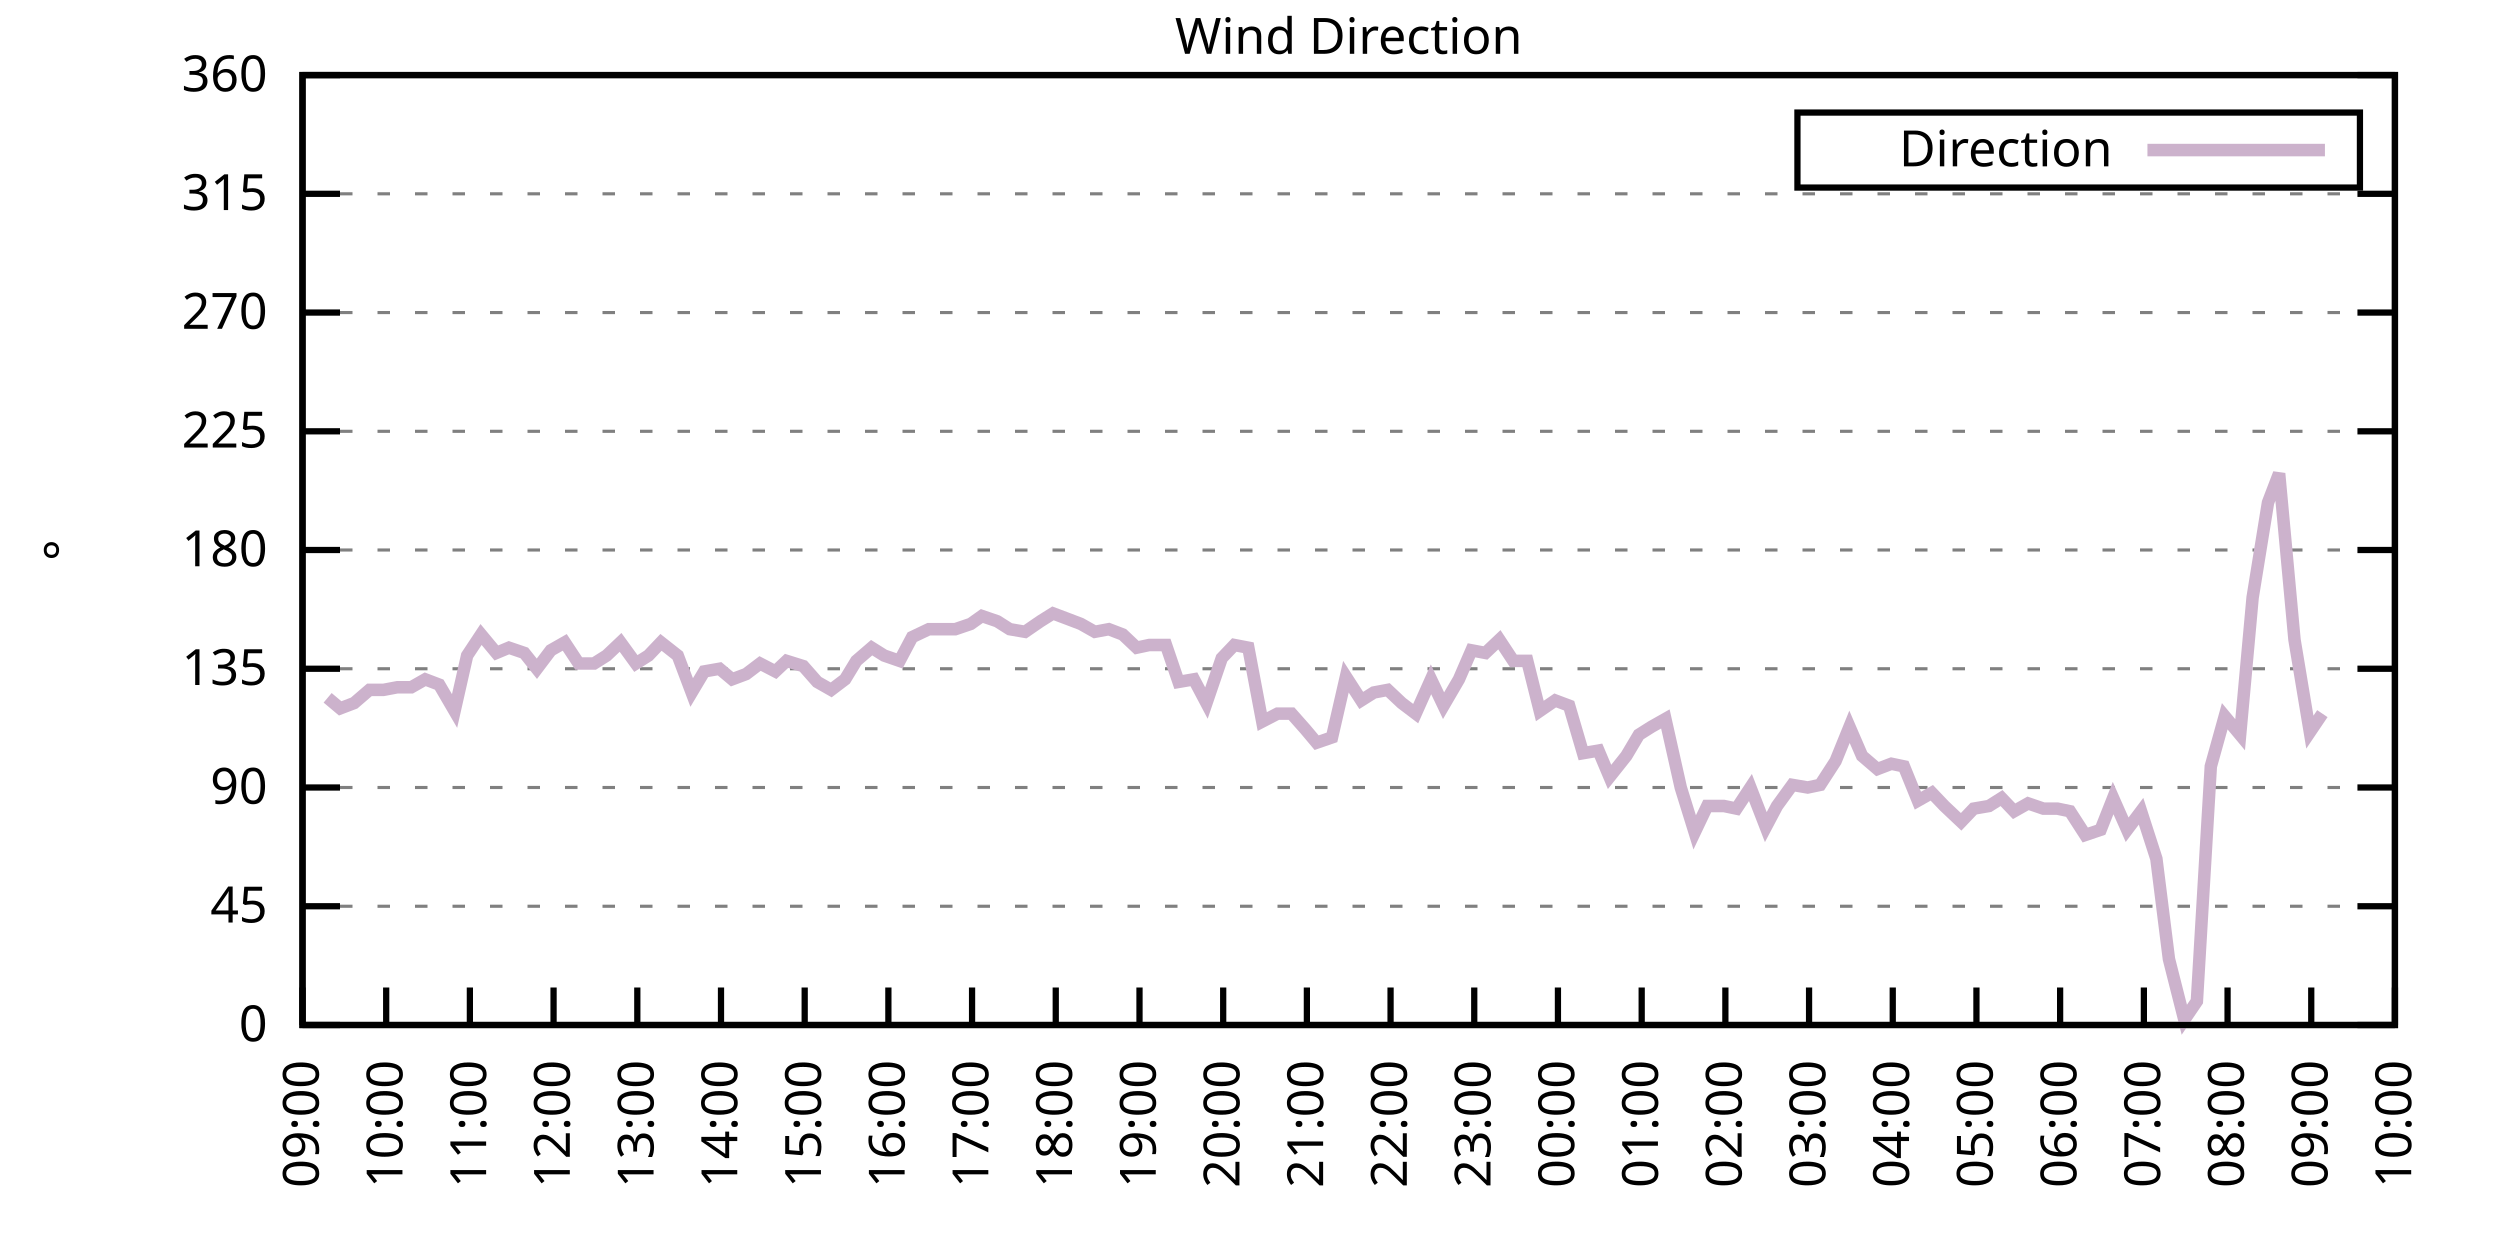
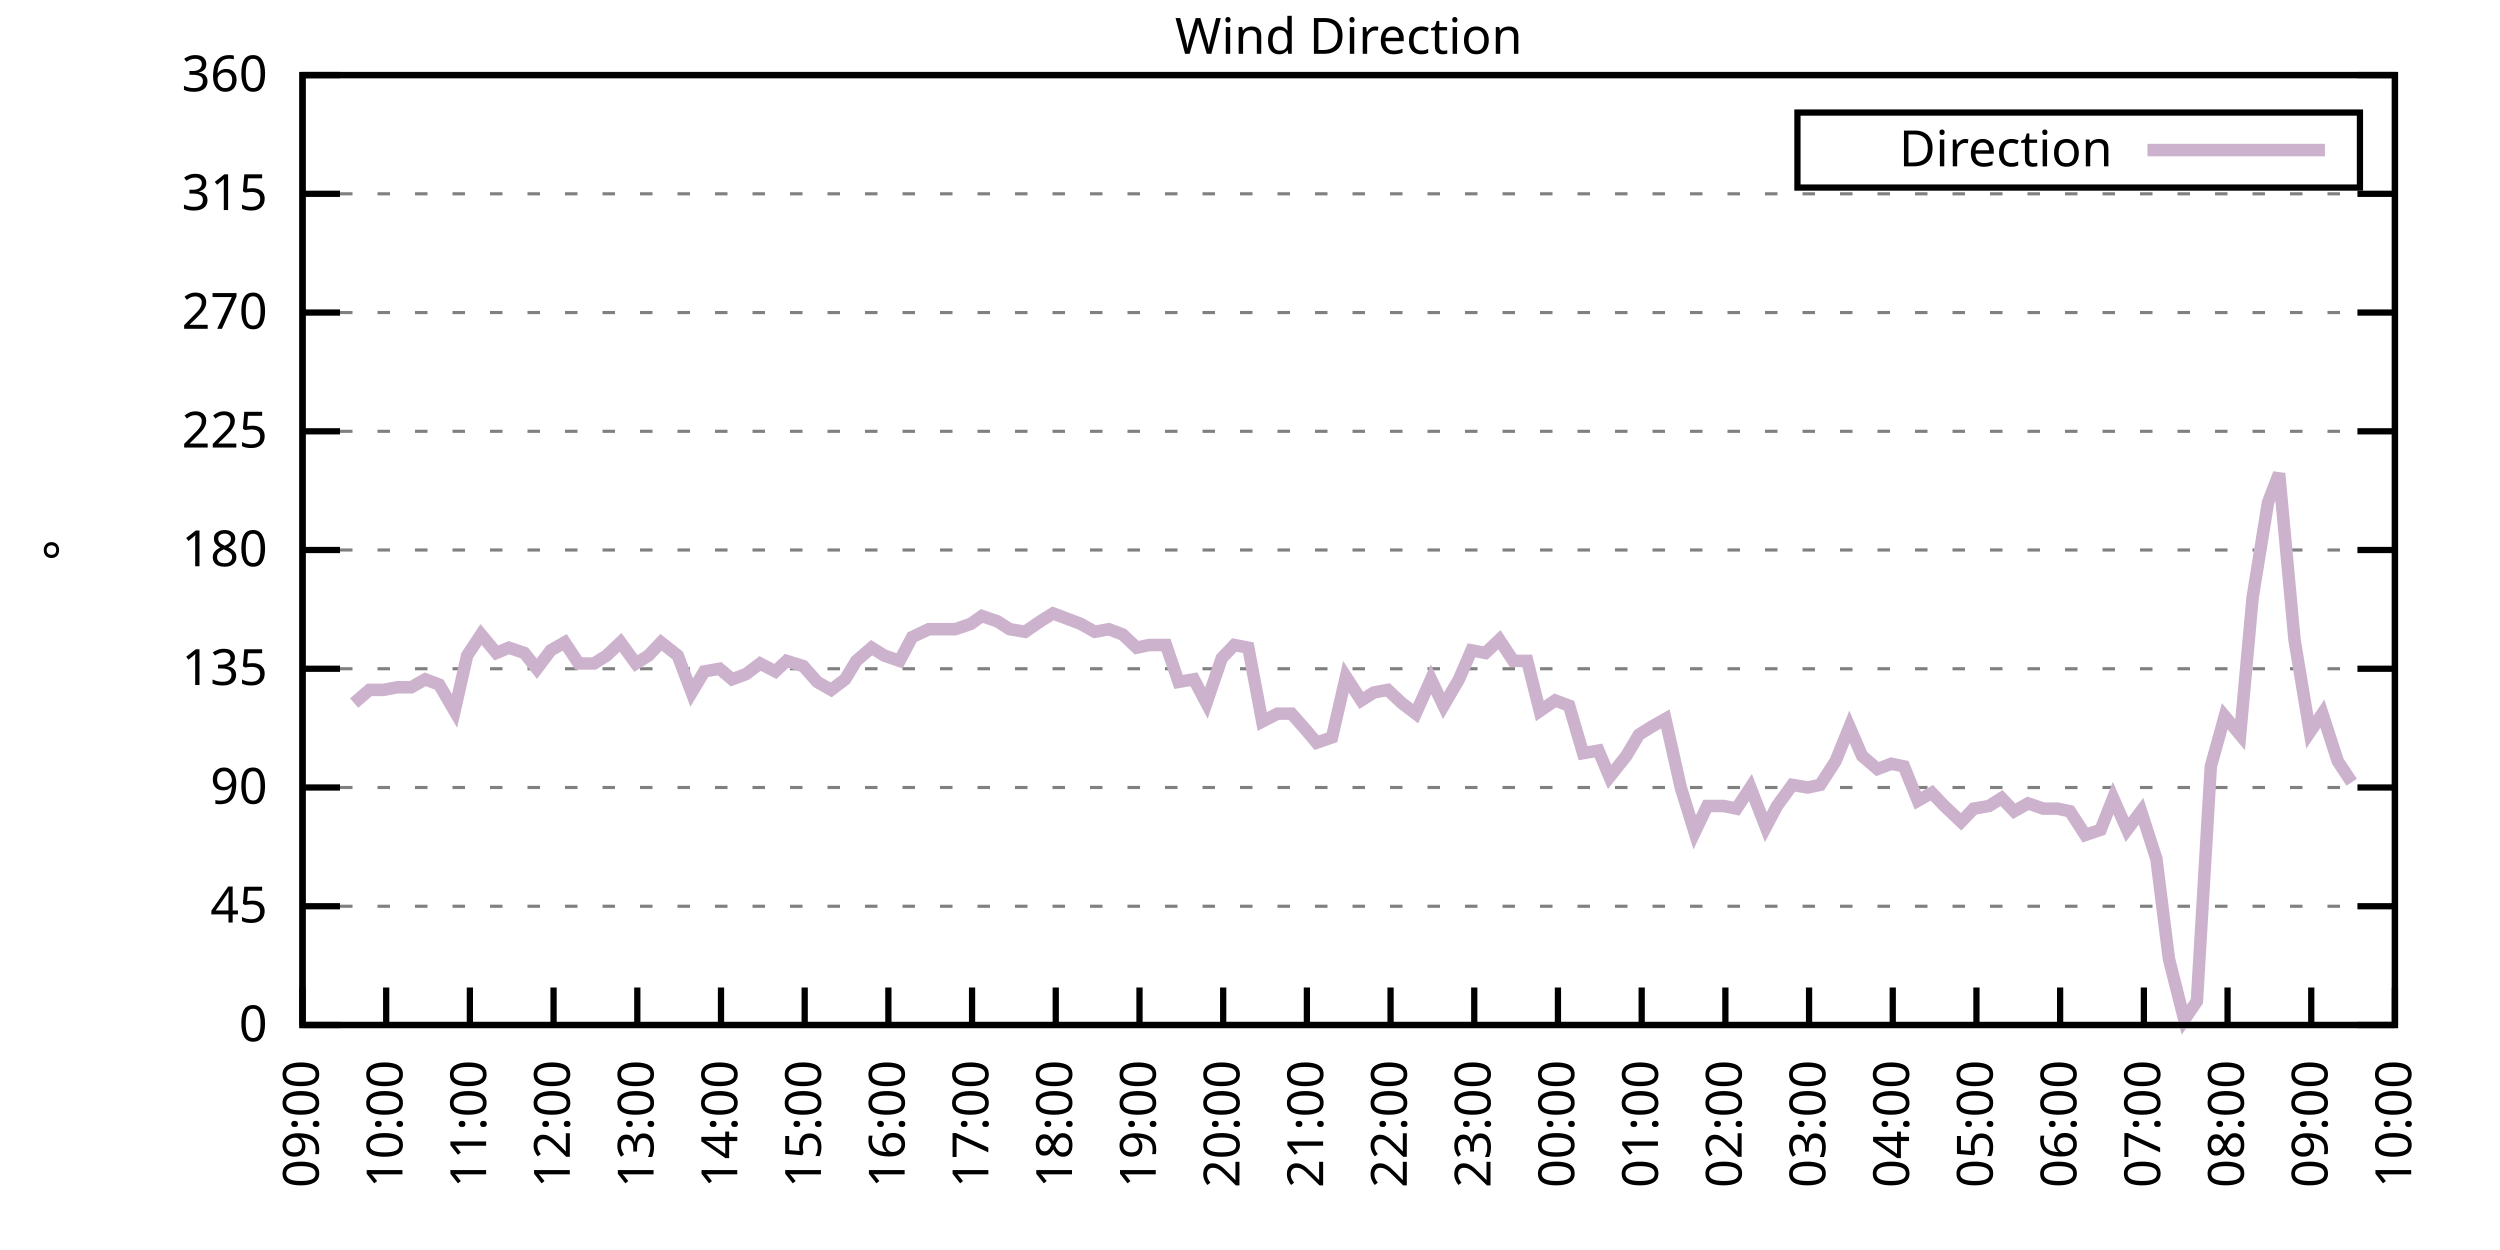
<svg xmlns="http://www.w3.org/2000/svg" xmlns:xlink="http://www.w3.org/1999/xlink" width="400" height="200" viewBox="0 0 400 200">
  <g id="gnuplot_canvas">
    <rect x="0" y="0" width="400" height="200" fill="none" />
    <defs>
      <circle id="gpDot" r="0.5" stroke-width="0.5" stroke="currentColor" />
      <path id="gpPt0" stroke-width="0.333" stroke="currentColor" d="M-1,0 h2 M0,-1 v2" />
      <path id="gpPt1" stroke-width="0.333" stroke="currentColor" d="M-1,-1 L1,1 M1,-1 L-1,1" />
      <path id="gpPt2" stroke-width="0.333" stroke="currentColor" d="M-1,0 L1,0 M0,-1 L0,1 M-1,-1 L1,1 M-1,1 L1,-1" />
      <rect id="gpPt3" stroke-width="0.333" stroke="currentColor" x="-1" y="-1" width="2" height="2" />
      <rect id="gpPt4" stroke-width="0.333" stroke="currentColor" fill="currentColor" x="-1" y="-1" width="2" height="2" />
      <circle id="gpPt5" stroke-width="0.333" stroke="currentColor" cx="0" cy="0" r="1" />
      <use xlink:href="#gpPt5" id="gpPt6" fill="currentColor" stroke="none" />
      <path id="gpPt7" stroke-width="0.333" stroke="currentColor" d="M0,-1.33 L-1.33,0.67 L1.33,0.67 z" />
      <use xlink:href="#gpPt7" id="gpPt8" fill="currentColor" stroke="none" />
      <use xlink:href="#gpPt7" id="gpPt9" stroke="currentColor" transform="rotate(180)" />
      <use xlink:href="#gpPt9" id="gpPt10" fill="currentColor" stroke="none" />
      <use xlink:href="#gpPt3" id="gpPt11" stroke="currentColor" transform="rotate(45)" />
      <use xlink:href="#gpPt11" id="gpPt12" fill="currentColor" stroke="none" />
      <path id="gpPt13" stroke-width="0.333" stroke="currentColor" d="M0,1.330 L1.265,0.411 L0.782,-1.067 L-0.782,-1.076 L-1.265,0.411 z" />
      <use xlink:href="#gpPt13" id="gpPt14" fill="currentColor" stroke="none" />
      <filter id="textbox" filterUnits="objectBoundingBox" x="0" y="0" height="1" width="1">
        <feFlood flood-color="white" flood-opacity="1" result="bgnd" />
        <feComposite in="SourceGraphic" in2="bgnd" operator="atop" />
      </filter>
      <filter id="greybox" filterUnits="objectBoundingBox" x="0" y="0" height="1" width="1">
        <feFlood flood-color="lightgrey" flood-opacity="1" result="grey" />
        <feComposite in="SourceGraphic" in2="grey" operator="atop" />
      </filter>
    </defs>
    <g fill="none" color="white" stroke="currentColor" stroke-width="1.00" stroke-linecap="butt" stroke-linejoin="miter">
</g>
    <g fill="none" color="black" stroke="currentColor" stroke-width="1.00" stroke-linecap="butt" stroke-linejoin="miter">
      <g stroke="none" shape-rendering="crispEdges">
        <polygon fill="rgb(255, 255, 255)" points="48.40,164.00 383.18,164.00 383.18,12.02 48.40,12.02 " />
      </g>
    </g>
    <g fill="none" color="black" stroke="currentColor" stroke-width="1.00" stroke-linecap="butt" stroke-linejoin="miter">
</g>
    <g fill="none" color="black" stroke="black" stroke-width="0.50" stroke-linecap="butt" stroke-linejoin="miter">
</g>
    <g fill="none" color="gray" stroke="currentColor" stroke-width="0.50" stroke-linecap="butt" stroke-linejoin="miter">
      <path stroke="gray" stroke-dasharray="2,4" class="gridline" d="M48.40,164.00 L383.19,164.00  " />
    </g>
    <g fill="none" color="gray" stroke="gray" stroke-width="1.00" stroke-linecap="butt" stroke-linejoin="miter">
</g>
    <g fill="none" color="black" stroke="currentColor" stroke-width="1.00" stroke-linecap="butt" stroke-linejoin="miter">
      <path stroke="black" d="M48.40,164.00 L54.40,164.00 M383.19,164.00 L377.19,164.00  " />
      <g transform="translate(42.80,166.60)" stroke="none" fill="black" font-family="Sans" font-size="8.00" text-anchor="end">
        <text>
          <tspan font-family="Sans"> 0</tspan>
        </text>
      </g>
    </g>
    <g fill="none" color="black" stroke="currentColor" stroke-width="1.00" stroke-linecap="butt" stroke-linejoin="miter">
</g>
    <g fill="none" color="black" stroke="black" stroke-width="0.50" stroke-linecap="butt" stroke-linejoin="miter">
</g>
    <g fill="none" color="gray" stroke="currentColor" stroke-width="0.50" stroke-linecap="butt" stroke-linejoin="miter">
      <path stroke="gray" stroke-dasharray="2,4" class="gridline" d="M48.40,145.00 L383.19,145.00  " />
    </g>
    <g fill="none" color="gray" stroke="gray" stroke-width="1.00" stroke-linecap="butt" stroke-linejoin="miter">
</g>
    <g fill="none" color="black" stroke="currentColor" stroke-width="1.00" stroke-linecap="butt" stroke-linejoin="miter">
      <path stroke="black" d="M48.40,145.00 L54.40,145.00 M383.19,145.00 L377.19,145.00  " />
      <g transform="translate(42.80,147.60)" stroke="none" fill="black" font-family="Sans" font-size="8.00" text-anchor="end">
        <text>
          <tspan font-family="Sans"> 45</tspan>
        </text>
      </g>
    </g>
    <g fill="none" color="black" stroke="currentColor" stroke-width="1.00" stroke-linecap="butt" stroke-linejoin="miter">
</g>
    <g fill="none" color="black" stroke="black" stroke-width="0.50" stroke-linecap="butt" stroke-linejoin="miter">
</g>
    <g fill="none" color="gray" stroke="currentColor" stroke-width="0.50" stroke-linecap="butt" stroke-linejoin="miter">
      <path stroke="gray" stroke-dasharray="2,4" class="gridline" d="M48.40,126.00 L383.19,126.00  " />
    </g>
    <g fill="none" color="gray" stroke="gray" stroke-width="1.00" stroke-linecap="butt" stroke-linejoin="miter">
</g>
    <g fill="none" color="black" stroke="currentColor" stroke-width="1.00" stroke-linecap="butt" stroke-linejoin="miter">
      <path stroke="black" d="M48.40,126.00 L54.40,126.00 M383.19,126.00 L377.19,126.00  " />
      <g transform="translate(42.80,128.60)" stroke="none" fill="black" font-family="Sans" font-size="8.00" text-anchor="end">
        <text>
          <tspan font-family="Sans"> 90</tspan>
        </text>
      </g>
    </g>
    <g fill="none" color="black" stroke="currentColor" stroke-width="1.00" stroke-linecap="butt" stroke-linejoin="miter">
</g>
    <g fill="none" color="black" stroke="black" stroke-width="0.50" stroke-linecap="butt" stroke-linejoin="miter">
</g>
    <g fill="none" color="gray" stroke="currentColor" stroke-width="0.50" stroke-linecap="butt" stroke-linejoin="miter">
      <path stroke="gray" stroke-dasharray="2,4" class="gridline" d="M48.40,107.00 L383.19,107.00  " />
    </g>
    <g fill="none" color="gray" stroke="gray" stroke-width="1.00" stroke-linecap="butt" stroke-linejoin="miter">
</g>
    <g fill="none" color="black" stroke="currentColor" stroke-width="1.00" stroke-linecap="butt" stroke-linejoin="miter">
      <path stroke="black" d="M48.40,107.00 L54.40,107.00 M383.19,107.00 L377.19,107.00  " />
      <g transform="translate(42.80,109.60)" stroke="none" fill="black" font-family="Sans" font-size="8.00" text-anchor="end">
        <text>
          <tspan font-family="Sans"> 135</tspan>
        </text>
      </g>
    </g>
    <g fill="none" color="black" stroke="currentColor" stroke-width="1.00" stroke-linecap="butt" stroke-linejoin="miter">
</g>
    <g fill="none" color="black" stroke="black" stroke-width="0.50" stroke-linecap="butt" stroke-linejoin="miter">
</g>
    <g fill="none" color="gray" stroke="currentColor" stroke-width="0.50" stroke-linecap="butt" stroke-linejoin="miter">
      <path stroke="gray" stroke-dasharray="2,4" class="gridline" d="M48.40,88.00 L383.19,88.00  " />
    </g>
    <g fill="none" color="gray" stroke="gray" stroke-width="1.00" stroke-linecap="butt" stroke-linejoin="miter">
</g>
    <g fill="none" color="black" stroke="currentColor" stroke-width="1.00" stroke-linecap="butt" stroke-linejoin="miter">
      <path stroke="black" d="M48.40,88.00 L54.40,88.00 M383.19,88.00 L377.19,88.00  " />
      <g transform="translate(42.80,90.60)" stroke="none" fill="black" font-family="Sans" font-size="8.00" text-anchor="end">
        <text>
          <tspan font-family="Sans"> 180</tspan>
        </text>
      </g>
    </g>
    <g fill="none" color="black" stroke="currentColor" stroke-width="1.00" stroke-linecap="butt" stroke-linejoin="miter">
</g>
    <g fill="none" color="black" stroke="black" stroke-width="0.50" stroke-linecap="butt" stroke-linejoin="miter">
</g>
    <g fill="none" color="gray" stroke="currentColor" stroke-width="0.50" stroke-linecap="butt" stroke-linejoin="miter">
      <path stroke="gray" stroke-dasharray="2,4" class="gridline" d="M48.40,69.01 L383.19,69.01  " />
    </g>
    <g fill="none" color="gray" stroke="gray" stroke-width="1.00" stroke-linecap="butt" stroke-linejoin="miter">
</g>
    <g fill="none" color="black" stroke="currentColor" stroke-width="1.00" stroke-linecap="butt" stroke-linejoin="miter">
      <path stroke="black" d="M48.40,69.01 L54.40,69.01 M383.19,69.01 L377.19,69.01  " />
      <g transform="translate(42.80,71.61)" stroke="none" fill="black" font-family="Sans" font-size="8.00" text-anchor="end">
        <text>
          <tspan font-family="Sans"> 225</tspan>
        </text>
      </g>
    </g>
    <g fill="none" color="black" stroke="currentColor" stroke-width="1.00" stroke-linecap="butt" stroke-linejoin="miter">
</g>
    <g fill="none" color="black" stroke="black" stroke-width="0.50" stroke-linecap="butt" stroke-linejoin="miter">
</g>
    <g fill="none" color="gray" stroke="currentColor" stroke-width="0.50" stroke-linecap="butt" stroke-linejoin="miter">
      <path stroke="gray" stroke-dasharray="2,4" class="gridline" d="M48.40,50.01 L383.19,50.01  " />
    </g>
    <g fill="none" color="gray" stroke="gray" stroke-width="1.00" stroke-linecap="butt" stroke-linejoin="miter">
</g>
    <g fill="none" color="black" stroke="currentColor" stroke-width="1.00" stroke-linecap="butt" stroke-linejoin="miter">
      <path stroke="black" d="M48.40,50.01 L54.40,50.01 M383.19,50.01 L377.19,50.01  " />
      <g transform="translate(42.80,52.61)" stroke="none" fill="black" font-family="Sans" font-size="8.00" text-anchor="end">
        <text>
          <tspan font-family="Sans"> 270</tspan>
        </text>
      </g>
    </g>
    <g fill="none" color="black" stroke="currentColor" stroke-width="1.00" stroke-linecap="butt" stroke-linejoin="miter">
</g>
    <g fill="none" color="black" stroke="black" stroke-width="0.50" stroke-linecap="butt" stroke-linejoin="miter">
</g>
    <g fill="none" color="gray" stroke="currentColor" stroke-width="0.50" stroke-linecap="butt" stroke-linejoin="miter">
      <path stroke="gray" stroke-dasharray="2,4" class="gridline" d="M48.40,31.01 L383.19,31.01  " />
    </g>
    <g fill="none" color="gray" stroke="gray" stroke-width="1.00" stroke-linecap="butt" stroke-linejoin="miter">
</g>
    <g fill="none" color="black" stroke="currentColor" stroke-width="1.00" stroke-linecap="butt" stroke-linejoin="miter">
      <path stroke="black" d="M48.40,31.01 L54.40,31.01 M383.19,31.01 L377.19,31.01  " />
      <g transform="translate(42.80,33.61)" stroke="none" fill="black" font-family="Sans" font-size="8.00" text-anchor="end">
        <text>
          <tspan font-family="Sans"> 315</tspan>
        </text>
      </g>
    </g>
    <g fill="none" color="black" stroke="currentColor" stroke-width="1.00" stroke-linecap="butt" stroke-linejoin="miter">
</g>
    <g fill="none" color="black" stroke="black" stroke-width="0.50" stroke-linecap="butt" stroke-linejoin="miter">
</g>
    <g fill="none" color="gray" stroke="currentColor" stroke-width="0.50" stroke-linecap="butt" stroke-linejoin="miter">
      <path stroke="gray" stroke-dasharray="2,4" class="gridline" d="M48.40,12.01 L383.19,12.01  " />
    </g>
    <g fill="none" color="gray" stroke="gray" stroke-width="1.00" stroke-linecap="butt" stroke-linejoin="miter">
</g>
    <g fill="none" color="black" stroke="currentColor" stroke-width="1.00" stroke-linecap="butt" stroke-linejoin="miter">
      <path stroke="black" d="M48.40,12.01 L54.40,12.01 M383.19,12.01 L377.19,12.01  " />
      <g transform="translate(42.80,14.61)" stroke="none" fill="black" font-family="Sans" font-size="8.00" text-anchor="end">
        <text>
          <tspan font-family="Sans"> 360</tspan>
        </text>
      </g>
    </g>
    <g fill="none" color="black" stroke="currentColor" stroke-width="1.00" stroke-linecap="butt" stroke-linejoin="miter">
      <path stroke="black" d="M48.40,164.00 L48.40,158.00  " />
      <g transform="translate(51.00,169.60) rotate(270.00)" stroke="none" fill="black" font-family="Sans" font-size="8.00" text-anchor="end">
        <text>
          <tspan font-family="Sans">09:00</tspan>
        </text>
      </g>
    </g>
    <g fill="none" color="black" stroke="currentColor" stroke-width="1.00" stroke-linecap="butt" stroke-linejoin="miter">
      <path stroke="black" d="M61.79,164.00 L61.79,158.00  " />
      <g transform="translate(64.39,169.60) rotate(270.00)" stroke="none" fill="black" font-family="Sans" font-size="8.00" text-anchor="end">
        <text>
          <tspan font-family="Sans">10:00</tspan>
        </text>
      </g>
    </g>
    <g fill="none" color="black" stroke="currentColor" stroke-width="1.00" stroke-linecap="butt" stroke-linejoin="miter">
      <path stroke="black" d="M75.18,164.00 L75.18,158.00  " />
      <g transform="translate(77.78,169.60) rotate(270.00)" stroke="none" fill="black" font-family="Sans" font-size="8.00" text-anchor="end">
        <text>
          <tspan font-family="Sans">11:00</tspan>
        </text>
      </g>
    </g>
    <g fill="none" color="black" stroke="currentColor" stroke-width="1.00" stroke-linecap="butt" stroke-linejoin="miter">
      <path stroke="black" d="M88.57,164.00 L88.57,158.00  " />
      <g transform="translate(91.17,169.60) rotate(270.00)" stroke="none" fill="black" font-family="Sans" font-size="8.00" text-anchor="end">
        <text>
          <tspan font-family="Sans">12:00</tspan>
        </text>
      </g>
    </g>
    <g fill="none" color="black" stroke="currentColor" stroke-width="1.00" stroke-linecap="butt" stroke-linejoin="miter">
      <path stroke="black" d="M101.97,164.00 L101.97,158.00  " />
      <g transform="translate(104.57,169.60) rotate(270.00)" stroke="none" fill="black" font-family="Sans" font-size="8.00" text-anchor="end">
        <text>
          <tspan font-family="Sans">13:00</tspan>
        </text>
      </g>
    </g>
    <g fill="none" color="black" stroke="currentColor" stroke-width="1.00" stroke-linecap="butt" stroke-linejoin="miter">
      <path stroke="black" d="M115.36,164.00 L115.36,158.00  " />
      <g transform="translate(117.96,169.60) rotate(270.00)" stroke="none" fill="black" font-family="Sans" font-size="8.00" text-anchor="end">
        <text>
          <tspan font-family="Sans">14:00</tspan>
        </text>
      </g>
    </g>
    <g fill="none" color="black" stroke="currentColor" stroke-width="1.00" stroke-linecap="butt" stroke-linejoin="miter">
      <path stroke="black" d="M128.75,164.00 L128.75,158.00  " />
      <g transform="translate(131.35,169.60) rotate(270.00)" stroke="none" fill="black" font-family="Sans" font-size="8.00" text-anchor="end">
        <text>
          <tspan font-family="Sans">15:00</tspan>
        </text>
      </g>
    </g>
    <g fill="none" color="black" stroke="currentColor" stroke-width="1.00" stroke-linecap="butt" stroke-linejoin="miter">
      <path stroke="black" d="M142.14,164.00 L142.14,158.00  " />
      <g transform="translate(144.74,169.60) rotate(270.00)" stroke="none" fill="black" font-family="Sans" font-size="8.00" text-anchor="end">
        <text>
          <tspan font-family="Sans">16:00</tspan>
        </text>
      </g>
    </g>
    <g fill="none" color="black" stroke="currentColor" stroke-width="1.00" stroke-linecap="butt" stroke-linejoin="miter">
      <path stroke="black" d="M155.53,164.00 L155.53,158.00  " />
      <g transform="translate(158.13,169.60) rotate(270.00)" stroke="none" fill="black" font-family="Sans" font-size="8.00" text-anchor="end">
        <text>
          <tspan font-family="Sans">17:00</tspan>
        </text>
      </g>
    </g>
    <g fill="none" color="black" stroke="currentColor" stroke-width="1.00" stroke-linecap="butt" stroke-linejoin="miter">
      <path stroke="black" d="M168.92,164.00 L168.92,158.00  " />
      <g transform="translate(171.52,169.60) rotate(270.00)" stroke="none" fill="black" font-family="Sans" font-size="8.00" text-anchor="end">
        <text>
          <tspan font-family="Sans">18:00</tspan>
        </text>
      </g>
    </g>
    <g fill="none" color="black" stroke="currentColor" stroke-width="1.00" stroke-linecap="butt" stroke-linejoin="miter">
      <path stroke="black" d="M182.32,164.00 L182.32,158.00  " />
      <g transform="translate(184.92,169.60) rotate(270.00)" stroke="none" fill="black" font-family="Sans" font-size="8.00" text-anchor="end">
        <text>
          <tspan font-family="Sans">19:00</tspan>
        </text>
      </g>
    </g>
    <g fill="none" color="black" stroke="currentColor" stroke-width="1.00" stroke-linecap="butt" stroke-linejoin="miter">
      <path stroke="black" d="M195.71,164.00 L195.71,158.00  " />
      <g transform="translate(198.31,169.60) rotate(270.00)" stroke="none" fill="black" font-family="Sans" font-size="8.00" text-anchor="end">
        <text>
          <tspan font-family="Sans">20:00</tspan>
        </text>
      </g>
    </g>
    <g fill="none" color="black" stroke="currentColor" stroke-width="1.00" stroke-linecap="butt" stroke-linejoin="miter">
      <path stroke="black" d="M209.10,164.00 L209.10,158.00  " />
      <g transform="translate(211.70,169.60) rotate(270.00)" stroke="none" fill="black" font-family="Sans" font-size="8.00" text-anchor="end">
        <text>
          <tspan font-family="Sans">21:00</tspan>
        </text>
      </g>
    </g>
    <g fill="none" color="black" stroke="currentColor" stroke-width="1.00" stroke-linecap="butt" stroke-linejoin="miter">
      <path stroke="black" d="M222.49,164.00 L222.49,158.00  " />
      <g transform="translate(225.09,169.60) rotate(270.00)" stroke="none" fill="black" font-family="Sans" font-size="8.00" text-anchor="end">
        <text>
          <tspan font-family="Sans">22:00</tspan>
        </text>
      </g>
    </g>
    <g fill="none" color="black" stroke="currentColor" stroke-width="1.00" stroke-linecap="butt" stroke-linejoin="miter">
      <path stroke="black" d="M235.88,164.00 L235.88,158.00  " />
      <g transform="translate(238.48,169.60) rotate(270.00)" stroke="none" fill="black" font-family="Sans" font-size="8.00" text-anchor="end">
        <text>
          <tspan font-family="Sans">23:00</tspan>
        </text>
      </g>
    </g>
    <g fill="none" color="black" stroke="currentColor" stroke-width="1.00" stroke-linecap="butt" stroke-linejoin="miter">
      <path stroke="black" d="M249.27,164.00 L249.27,158.00  " />
      <g transform="translate(251.87,169.60) rotate(270.00)" stroke="none" fill="black" font-family="Sans" font-size="8.00" text-anchor="end">
        <text>
          <tspan font-family="Sans">00:00</tspan>
        </text>
      </g>
    </g>
    <g fill="none" color="black" stroke="currentColor" stroke-width="1.00" stroke-linecap="butt" stroke-linejoin="miter">
      <path stroke="black" d="M262.67,164.00 L262.67,158.00  " />
      <g transform="translate(265.27,169.60) rotate(270.00)" stroke="none" fill="black" font-family="Sans" font-size="8.00" text-anchor="end">
        <text>
          <tspan font-family="Sans">01:00</tspan>
        </text>
      </g>
    </g>
    <g fill="none" color="black" stroke="currentColor" stroke-width="1.00" stroke-linecap="butt" stroke-linejoin="miter">
      <path stroke="black" d="M276.06,164.00 L276.06,158.00  " />
      <g transform="translate(278.66,169.60) rotate(270.00)" stroke="none" fill="black" font-family="Sans" font-size="8.00" text-anchor="end">
        <text>
          <tspan font-family="Sans">02:00</tspan>
        </text>
      </g>
    </g>
    <g fill="none" color="black" stroke="currentColor" stroke-width="1.00" stroke-linecap="butt" stroke-linejoin="miter">
      <path stroke="black" d="M289.45,164.00 L289.45,158.00  " />
      <g transform="translate(292.05,169.60) rotate(270.00)" stroke="none" fill="black" font-family="Sans" font-size="8.00" text-anchor="end">
        <text>
          <tspan font-family="Sans">03:00</tspan>
        </text>
      </g>
    </g>
    <g fill="none" color="black" stroke="currentColor" stroke-width="1.00" stroke-linecap="butt" stroke-linejoin="miter">
      <path stroke="black" d="M302.84,164.00 L302.84,158.00  " />
      <g transform="translate(305.44,169.60) rotate(270.00)" stroke="none" fill="black" font-family="Sans" font-size="8.00" text-anchor="end">
        <text>
          <tspan font-family="Sans">04:00</tspan>
        </text>
      </g>
    </g>
    <g fill="none" color="black" stroke="currentColor" stroke-width="1.00" stroke-linecap="butt" stroke-linejoin="miter">
      <path stroke="black" d="M316.23,164.00 L316.23,158.00  " />
      <g transform="translate(318.83,169.60) rotate(270.00)" stroke="none" fill="black" font-family="Sans" font-size="8.00" text-anchor="end">
        <text>
          <tspan font-family="Sans">05:00</tspan>
        </text>
      </g>
    </g>
    <g fill="none" color="black" stroke="currentColor" stroke-width="1.00" stroke-linecap="butt" stroke-linejoin="miter">
      <path stroke="black" d="M329.62,164.00 L329.62,158.00  " />
      <g transform="translate(332.22,169.60) rotate(270.00)" stroke="none" fill="black" font-family="Sans" font-size="8.00" text-anchor="end">
        <text>
          <tspan font-family="Sans">06:00</tspan>
        </text>
      </g>
    </g>
    <g fill="none" color="black" stroke="currentColor" stroke-width="1.00" stroke-linecap="butt" stroke-linejoin="miter">
      <path stroke="black" d="M343.02,164.00 L343.02,158.00  " />
      <g transform="translate(345.62,169.60) rotate(270.00)" stroke="none" fill="black" font-family="Sans" font-size="8.00" text-anchor="end">
        <text>
          <tspan font-family="Sans">07:00</tspan>
        </text>
      </g>
    </g>
    <g fill="none" color="black" stroke="currentColor" stroke-width="1.00" stroke-linecap="butt" stroke-linejoin="miter">
      <path stroke="black" d="M356.41,164.00 L356.41,158.00  " />
      <g transform="translate(359.01,169.60) rotate(270.00)" stroke="none" fill="black" font-family="Sans" font-size="8.00" text-anchor="end">
        <text>
          <tspan font-family="Sans">08:00</tspan>
        </text>
      </g>
    </g>
    <g fill="none" color="black" stroke="currentColor" stroke-width="1.00" stroke-linecap="butt" stroke-linejoin="miter">
      <path stroke="black" d="M369.80,164.00 L369.80,158.00  " />
      <g transform="translate(372.40,169.60) rotate(270.00)" stroke="none" fill="black" font-family="Sans" font-size="8.00" text-anchor="end">
        <text>
          <tspan font-family="Sans">09:00</tspan>
        </text>
      </g>
    </g>
    <g fill="none" color="black" stroke="currentColor" stroke-width="1.00" stroke-linecap="butt" stroke-linejoin="miter">
      <path stroke="black" d="M383.19,164.00 L383.19,158.00  " />
      <g transform="translate(385.79,169.60) rotate(270.00)" stroke="none" fill="black" font-family="Sans" font-size="8.00" text-anchor="end">
        <text>
          <tspan font-family="Sans">10:00</tspan>
        </text>
      </g>
    </g>
    <g fill="none" color="black" stroke="currentColor" stroke-width="1.00" stroke-linecap="butt" stroke-linejoin="miter">
</g>
    <g fill="none" color="black" stroke="currentColor" stroke-width="1.00" stroke-linecap="butt" stroke-linejoin="miter">
      <path stroke="black" d="M48.40,12.01 L48.40,164.00 L383.19,164.00 L383.19,12.01 L48.40,12.01 Z  " />
    </g>
    <g fill="none" color="black" stroke="currentColor" stroke-width="1.00" stroke-linecap="butt" stroke-linejoin="miter">
</g>
    <g fill="none" color="black" stroke="currentColor" stroke-width="1.00" stroke-linecap="butt" stroke-linejoin="miter">
      <path stroke="black" d="M287.59,30.01 L287.59,18.01 L377.59,18.01 L377.59,30.01 L287.59,30.01 Z  " />
    </g>
    <g id="Wind_direction_plot_1">
      <g fill="none" color="white" stroke="black" stroke-width="2.00" stroke-linecap="butt" stroke-linejoin="miter">
</g>
      <g fill="none" color="black" stroke="currentColor" stroke-width="2.00" stroke-linecap="butt" stroke-linejoin="miter">
        <g transform="translate(337.99,26.61)" stroke="none" fill="black" font-family="Sans" font-size="8.00" text-anchor="end">
          <text>
            <tspan font-family="Sans">Direction</tspan>
          </text>
        </g>
      </g>
      <g fill="none" color="black" stroke="currentColor" stroke-width="2.00" stroke-linecap="butt" stroke-linejoin="miter">
-         <path stroke="rgb(204, 178, 204)" d="M343.59,24.01 L371.99,24.01 M52.42,111.65 L54.43,113.34 L56.66,112.49 L59.11,110.38 L61.35,110.38 L63.58,109.96   L65.81,109.96 L68.04,108.69 L70.27,109.54 L72.73,113.76 L74.74,104.89 L76.97,101.52 L79.42,104.47 L81.43,103.63   L83.89,104.47 L85.90,107.00 L88.13,104.05 L90.36,102.78 L92.59,106.16 L95.05,106.16 L97.06,104.89 L99.29,102.78   L101.74,106.16 L103.75,104.89 L105.76,102.78 L108.44,104.89 L110.67,110.80 L112.68,107.43 L115.13,107.00 L117.14,108.69   L119.38,107.85 L121.61,106.16 L124.06,107.43 L125.85,105.74 L128.53,106.58 L130.76,109.11 L132.99,110.38 L135.22,108.69   L137.01,105.74 L139.46,103.63 L141.47,104.89 L143.93,105.74 L145.94,101.94 L148.61,100.67 L150.40,100.67 L152.85,100.67   L155.31,99.83 L157.10,98.56 L159.55,99.40 L161.56,100.67 L164.01,101.09 L166.47,99.40 L168.48,98.14 L170.71,98.98   L172.94,99.83 L175.17,101.09 L177.41,100.67 L179.64,101.52 L181.87,103.63 L183.88,103.20 L186.56,103.20 L188.57,109.11   L191.02,108.69 L193.03,112.49 L195.48,105.31 L197.49,103.20 L199.73,103.63 L201.96,115.45 L204.41,114.18 L206.64,114.18   L208.88,116.71 L210.66,118.83 L213.12,117.98 L215.35,108.27 L217.80,112.07 L219.81,110.80 L222.04,110.38 L224.28,112.49   L226.51,114.18 L228.96,108.69 L230.97,112.91 L233.43,108.69 L235.44,104.05 L237.67,104.47 L239.90,102.36 L242.13,105.74   L244.36,105.74 L246.37,113.76 L248.83,112.07 L251.06,112.91 L253.29,120.51 L255.75,120.09 L257.53,124.31 L260.21,120.94   L262.22,117.56 L264.23,116.29 L266.46,115.03 L268.92,126.00 L271.15,133.18 L273.16,128.96 L275.83,128.96 L277.84,129.38   L280.07,126.00 L282.53,132.34 L284.32,128.96 L286.77,125.58 L289.23,126.00 L291.23,125.58 L293.69,121.78 L295.92,116.29   L297.93,120.94 L300.39,123.05 L302.62,122.20 L304.63,122.62 L306.86,128.11 L309.09,126.85 L311.10,128.96 L313.78,131.49   L315.79,129.38 L318.24,128.96 L320.25,127.69 L322.26,129.80 L324.49,128.54 L326.95,129.38 L329.18,129.38 L331.19,129.80   L333.64,133.60 L336.10,132.76 L338.10,127.69 L340.34,132.76 L342.57,129.80 L345.02,137.40 L347.03,153.45 L349.49,163.16   L351.50,160.20 L353.73,122.62 L355.96,114.60 L358.42,117.56 L360.42,95.60 L362.88,80.41 L364.66,75.76 L367.12,102.36   L369.58,117.14 L371.58,114.18  " />
+         <path stroke="rgb(204, 178, 204)" d="M343.59,24.01 L371.99,24.01 M56.66,112.49 L59.11,110.38 L61.35,110.38 L63.58,109.96 L65.81,109.96 L68.04,108.69   L70.27,109.54 L72.73,113.76 L74.74,104.89 L76.97,101.52 L79.42,104.47 L81.43,103.63 L83.89,104.47 L85.90,107.00   L88.13,104.05 L90.36,102.78 L92.59,106.16 L95.05,106.16 L97.06,104.89 L99.29,102.78 L101.74,106.16 L103.75,104.89   L105.76,102.78 L108.44,104.89 L110.67,110.80 L112.68,107.43 L115.13,107.00 L117.14,108.69 L119.38,107.85 L121.61,106.16   L124.06,107.43 L125.85,105.74 L128.53,106.58 L130.76,109.11 L132.99,110.38 L135.22,108.69 L137.01,105.74 L139.46,103.63   L141.47,104.89 L143.93,105.74 L145.94,101.94 L148.61,100.67 L150.40,100.67 L152.85,100.67 L155.31,99.83 L157.10,98.56   L159.55,99.40 L161.56,100.67 L164.01,101.09 L166.47,99.40 L168.48,98.14 L170.71,98.98 L172.94,99.83 L175.17,101.09   L177.41,100.67 L179.64,101.52 L181.87,103.63 L183.88,103.20 L186.56,103.20 L188.57,109.11 L191.02,108.69 L193.03,112.49   L195.48,105.31 L197.49,103.20 L199.73,103.63 L201.96,115.45 L204.41,114.18 L206.64,114.18 L208.88,116.71 L210.66,118.83   L213.12,117.98 L215.35,108.27 L217.80,112.07 L219.81,110.80 L222.04,110.38 L224.28,112.49 L226.51,114.18 L228.96,108.69   L230.97,112.91 L233.43,108.69 L235.44,104.05 L237.67,104.47 L239.90,102.36 L242.13,105.74 L244.36,105.74 L246.37,113.76   L248.83,112.07 L251.06,112.91 L253.29,120.51 L255.75,120.09 L257.53,124.31 L260.21,120.94 L262.22,117.56 L264.23,116.29   L266.46,115.03 L268.92,126.00 L271.15,133.18 L273.16,128.96 L275.83,128.96 L277.84,129.38 L280.07,126.00 L282.53,132.34   L284.32,128.96 L286.77,125.58 L289.23,126.00 L291.23,125.58 L293.69,121.78 L295.92,116.29 L297.93,120.94 L300.39,123.05   L302.62,122.20 L304.63,122.62 L306.86,128.11 L309.09,126.85 L311.10,128.96 L313.78,131.49 L315.79,129.38 L318.24,128.96   L320.25,127.69 L322.26,129.80 L324.49,128.54 L326.95,129.38 L329.18,129.38 L331.19,129.80 L333.64,133.60 L336.10,132.76   L338.10,127.69 L340.34,132.76 L342.57,129.80 L345.02,137.40 L347.03,153.45 L349.49,163.16 L351.50,160.20 L353.73,122.62   L355.96,114.60 L358.42,117.56 L360.42,95.60 L362.88,80.41 L364.66,75.76 L367.12,102.36 L369.58,117.14 L371.58,114.18   L374.04,121.78 L376.27,125.16  " />
      </g>
    </g>
    <g fill="none" color="black" stroke="currentColor" stroke-width="2.00" stroke-linecap="butt" stroke-linejoin="miter">
</g>
    <g fill="none" color="black" stroke="black" stroke-width="1.00" stroke-linecap="butt" stroke-linejoin="miter">
</g>
    <g fill="none" color="black" stroke="currentColor" stroke-width="1.00" stroke-linecap="butt" stroke-linejoin="miter">
      <path stroke="black" d="M48.40,12.01 L48.40,164.00 L383.19,164.00 L383.19,12.01 L48.40,12.01 Z  " />
      <g transform="translate(12.80,88.01) rotate(270.00)" stroke="none" fill="black" font-family="Sans" font-size="8.00" text-anchor="middle">
        <text>
          <tspan font-family="Sans">°</tspan>
        </text>
      </g>
    </g>
    <g fill="none" color="black" stroke="currentColor" stroke-width="1.00" stroke-linecap="butt" stroke-linejoin="miter">
</g>
    <g fill="none" color="black" stroke="currentColor" stroke-width="1.00" stroke-linecap="butt" stroke-linejoin="miter">
      <g transform="translate(215.79,8.61)" stroke="none" fill="black" font-family="Sans" font-size="8.00" text-anchor="middle">
        <text>
          <tspan font-family="Sans">Wind Direction</tspan>
        </text>
      </g>
    </g>
    <g fill="none" color="black" stroke="currentColor" stroke-width="1.00" stroke-linecap="butt" stroke-linejoin="miter">
</g>
  </g>
</svg>
